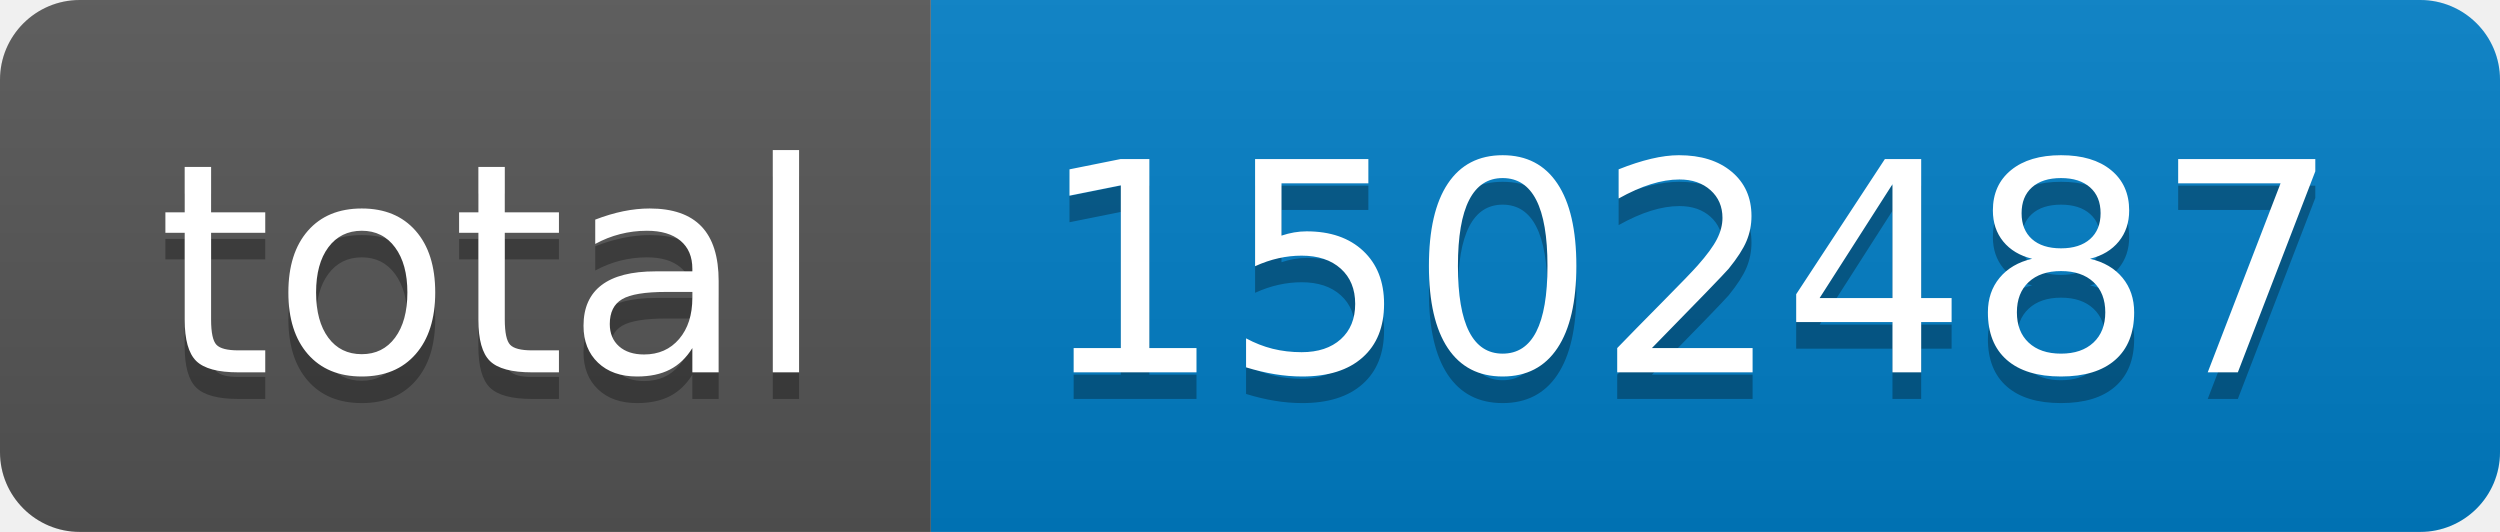
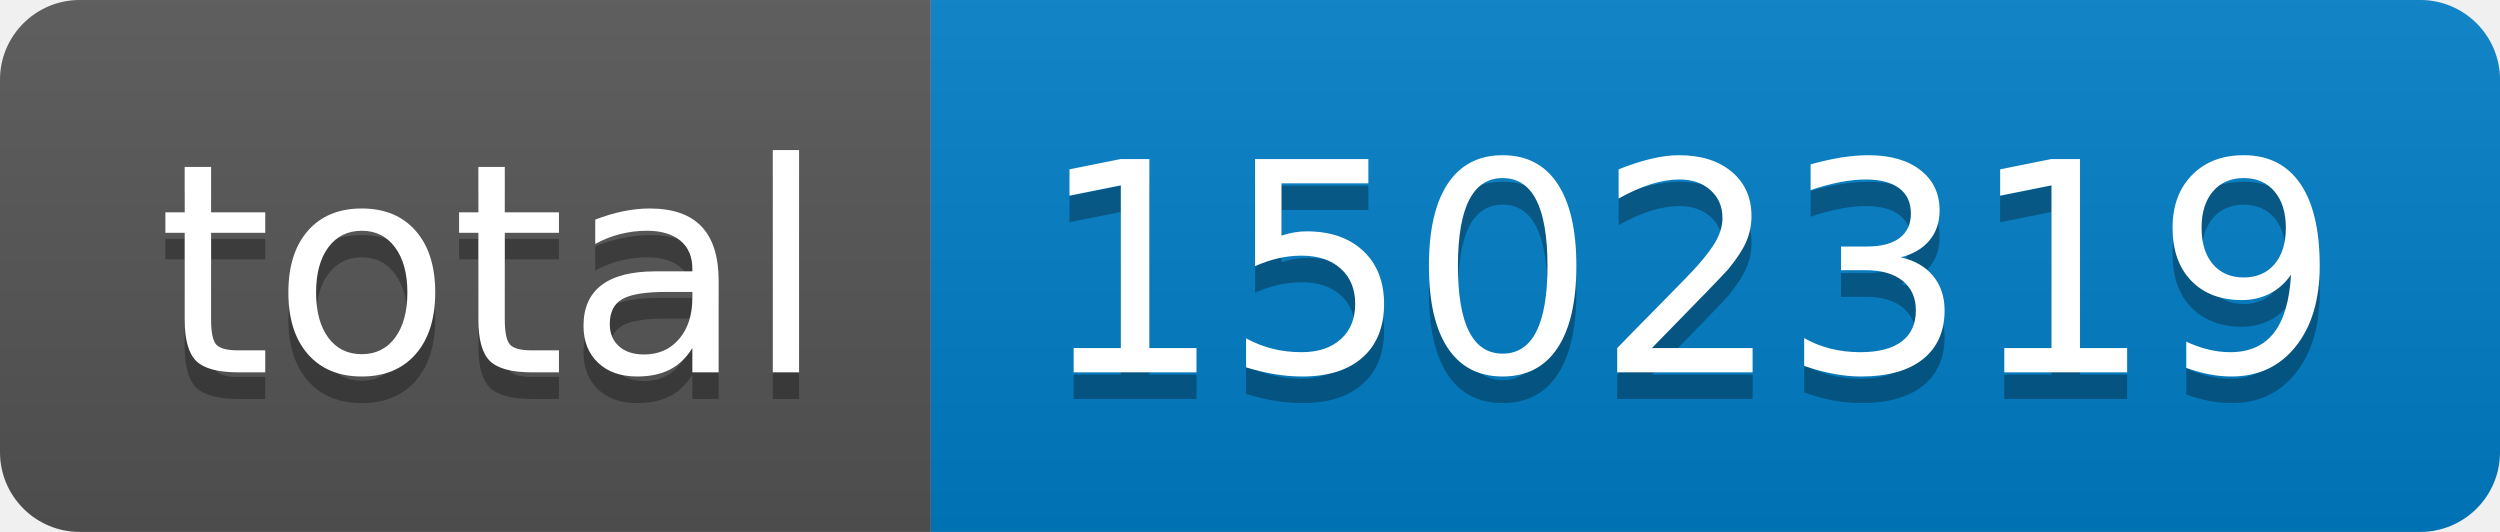
- <svg xmlns="http://www.w3.org/2000/svg" width="94" height="20" role="img" aria-label="total: 1502487">
+ <svg xmlns="http://www.w3.org/2000/svg" width="94" height="20" role="img" aria-label="total: 1502319">
  <linearGradient id="s" x2="0" y2="100%">
    <stop offset="0" stop-color="#bbb" stop-opacity=".1" />
    <stop offset="1" stop-opacity=".1" />
  </linearGradient>
  <clipPath id="r">
    <rect width="94" height="20" rx="3" fill="#fff" />
  </clipPath>
  <g clip-path="url(#r)">
    <rect width="35" height="20" fill="#555" />
    <rect x="35" width="59" height="20" fill="#007ec6" />
    <rect width="94" height="20" fill="url(#s)" />
  </g>
  <g fill="#fff" text-anchor="middle" font-family="Verdana,Geneva,DejaVu Sans,sans-serif" text-rendering="geometricPrecision" font-size="110">
    <text aria-hidden="true" x="185" y="150" fill="#010101" fill-opacity=".3" transform="scale(.1)" textLength="250">total</text>
    <text x="185" y="140" transform="scale(.1)" fill="#fff" textLength="250">total</text>
-     <text aria-hidden="true" x="635" y="150" fill="#010101" fill-opacity=".3" transform="scale(.1)" textLength="490">1502487</text>
-     <text x="635" y="140" transform="scale(.1)" fill="#fff" textLength="490">1502487</text>
+     <text aria-hidden="true" x="635" y="150" fill="#010101" fill-opacity=".3" transform="scale(.1)" textLength="490">1502319</text>
+     <text x="635" y="140" transform="scale(.1)" fill="#fff" textLength="490">1502319</text>
  </g>
</svg>
